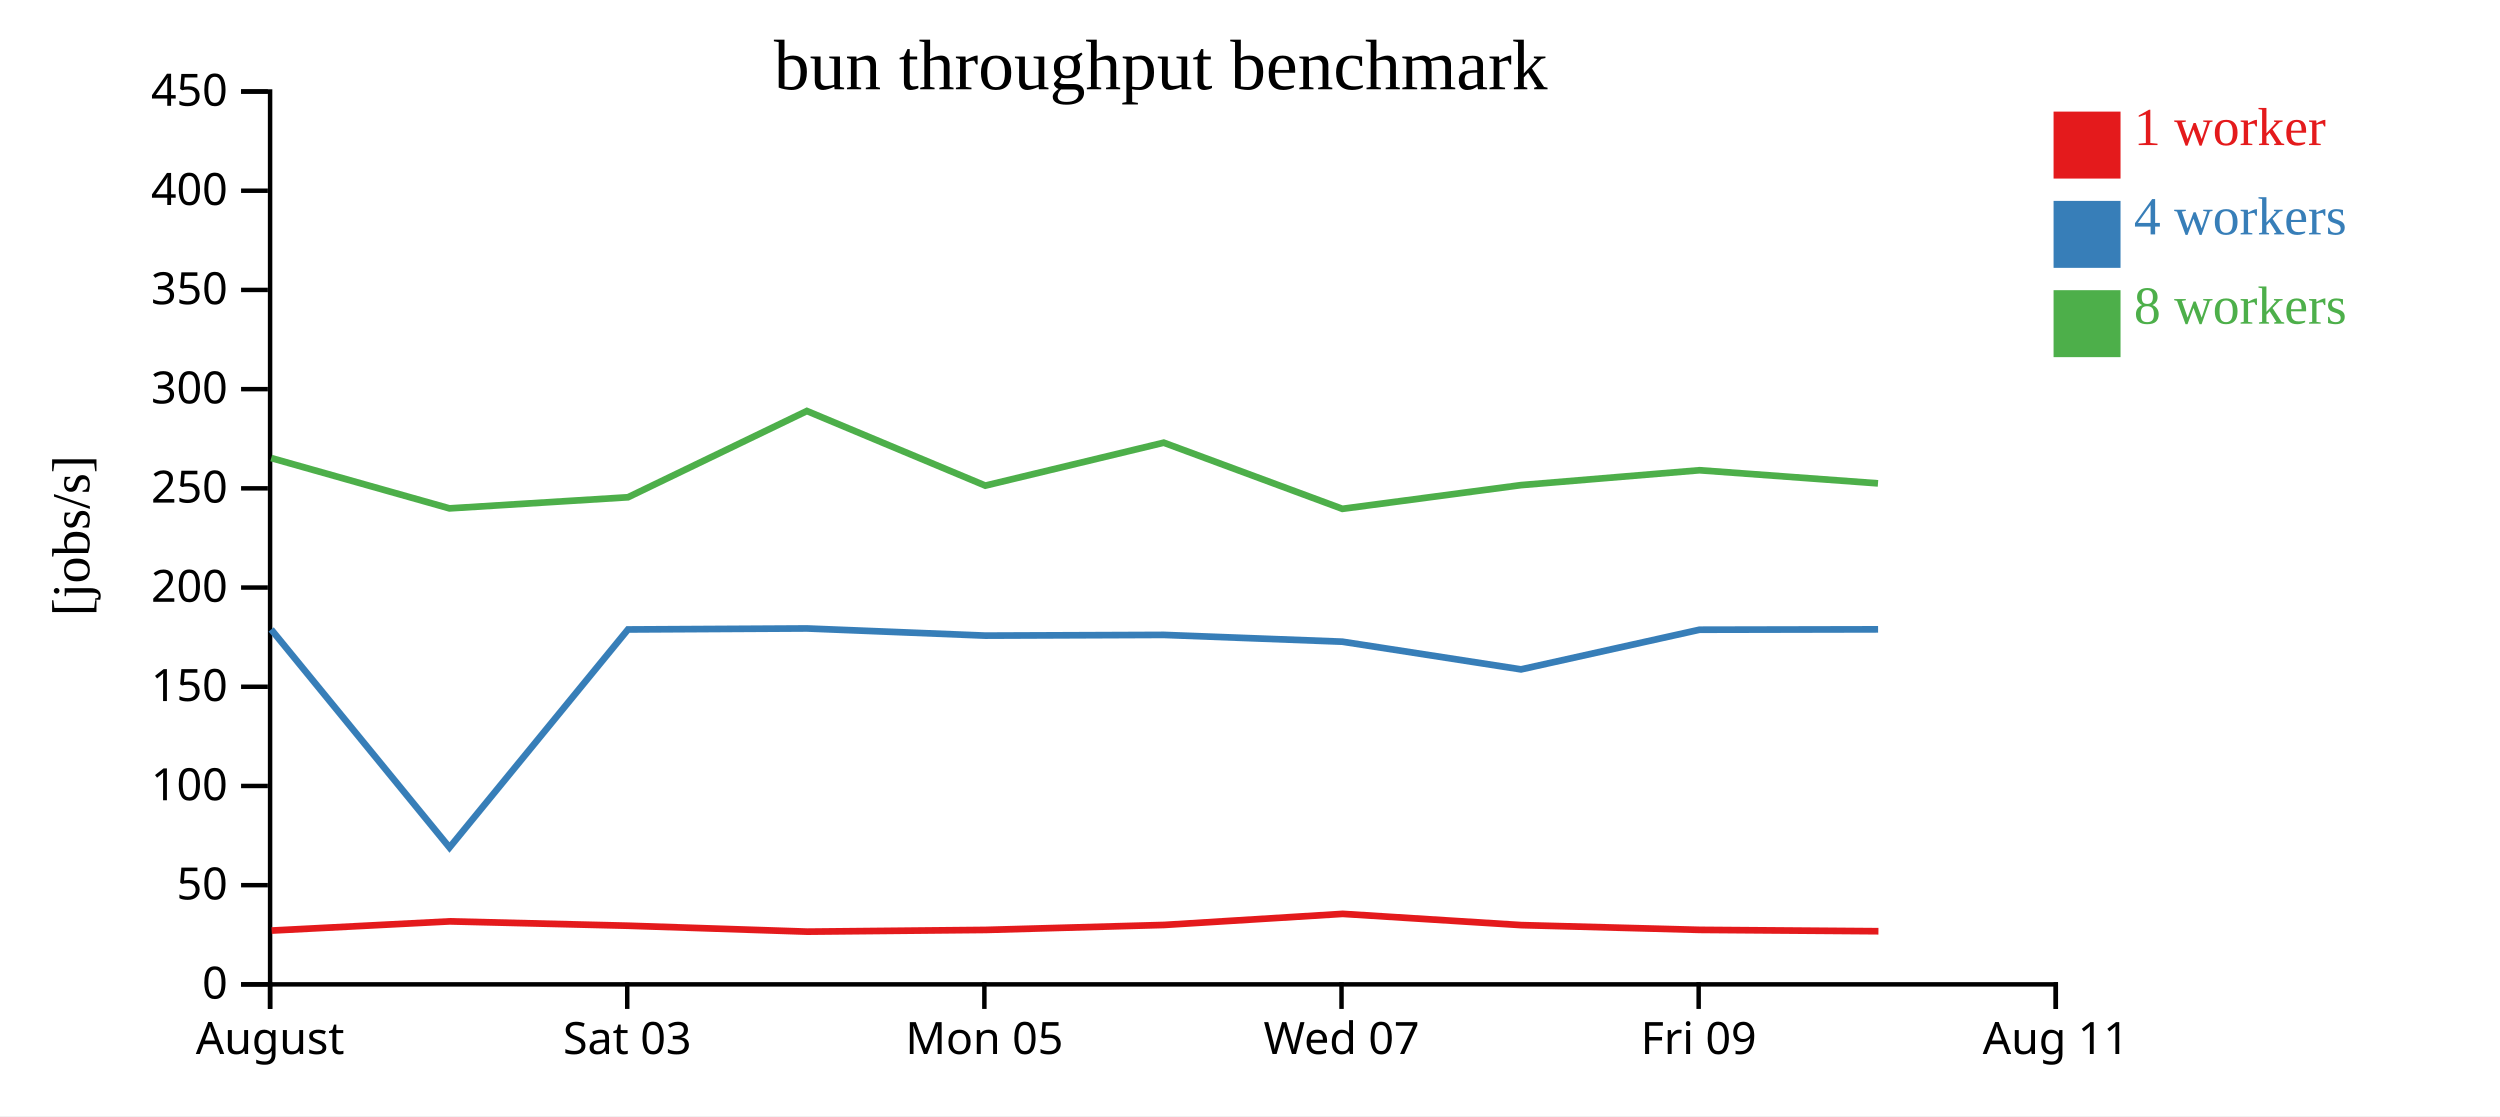
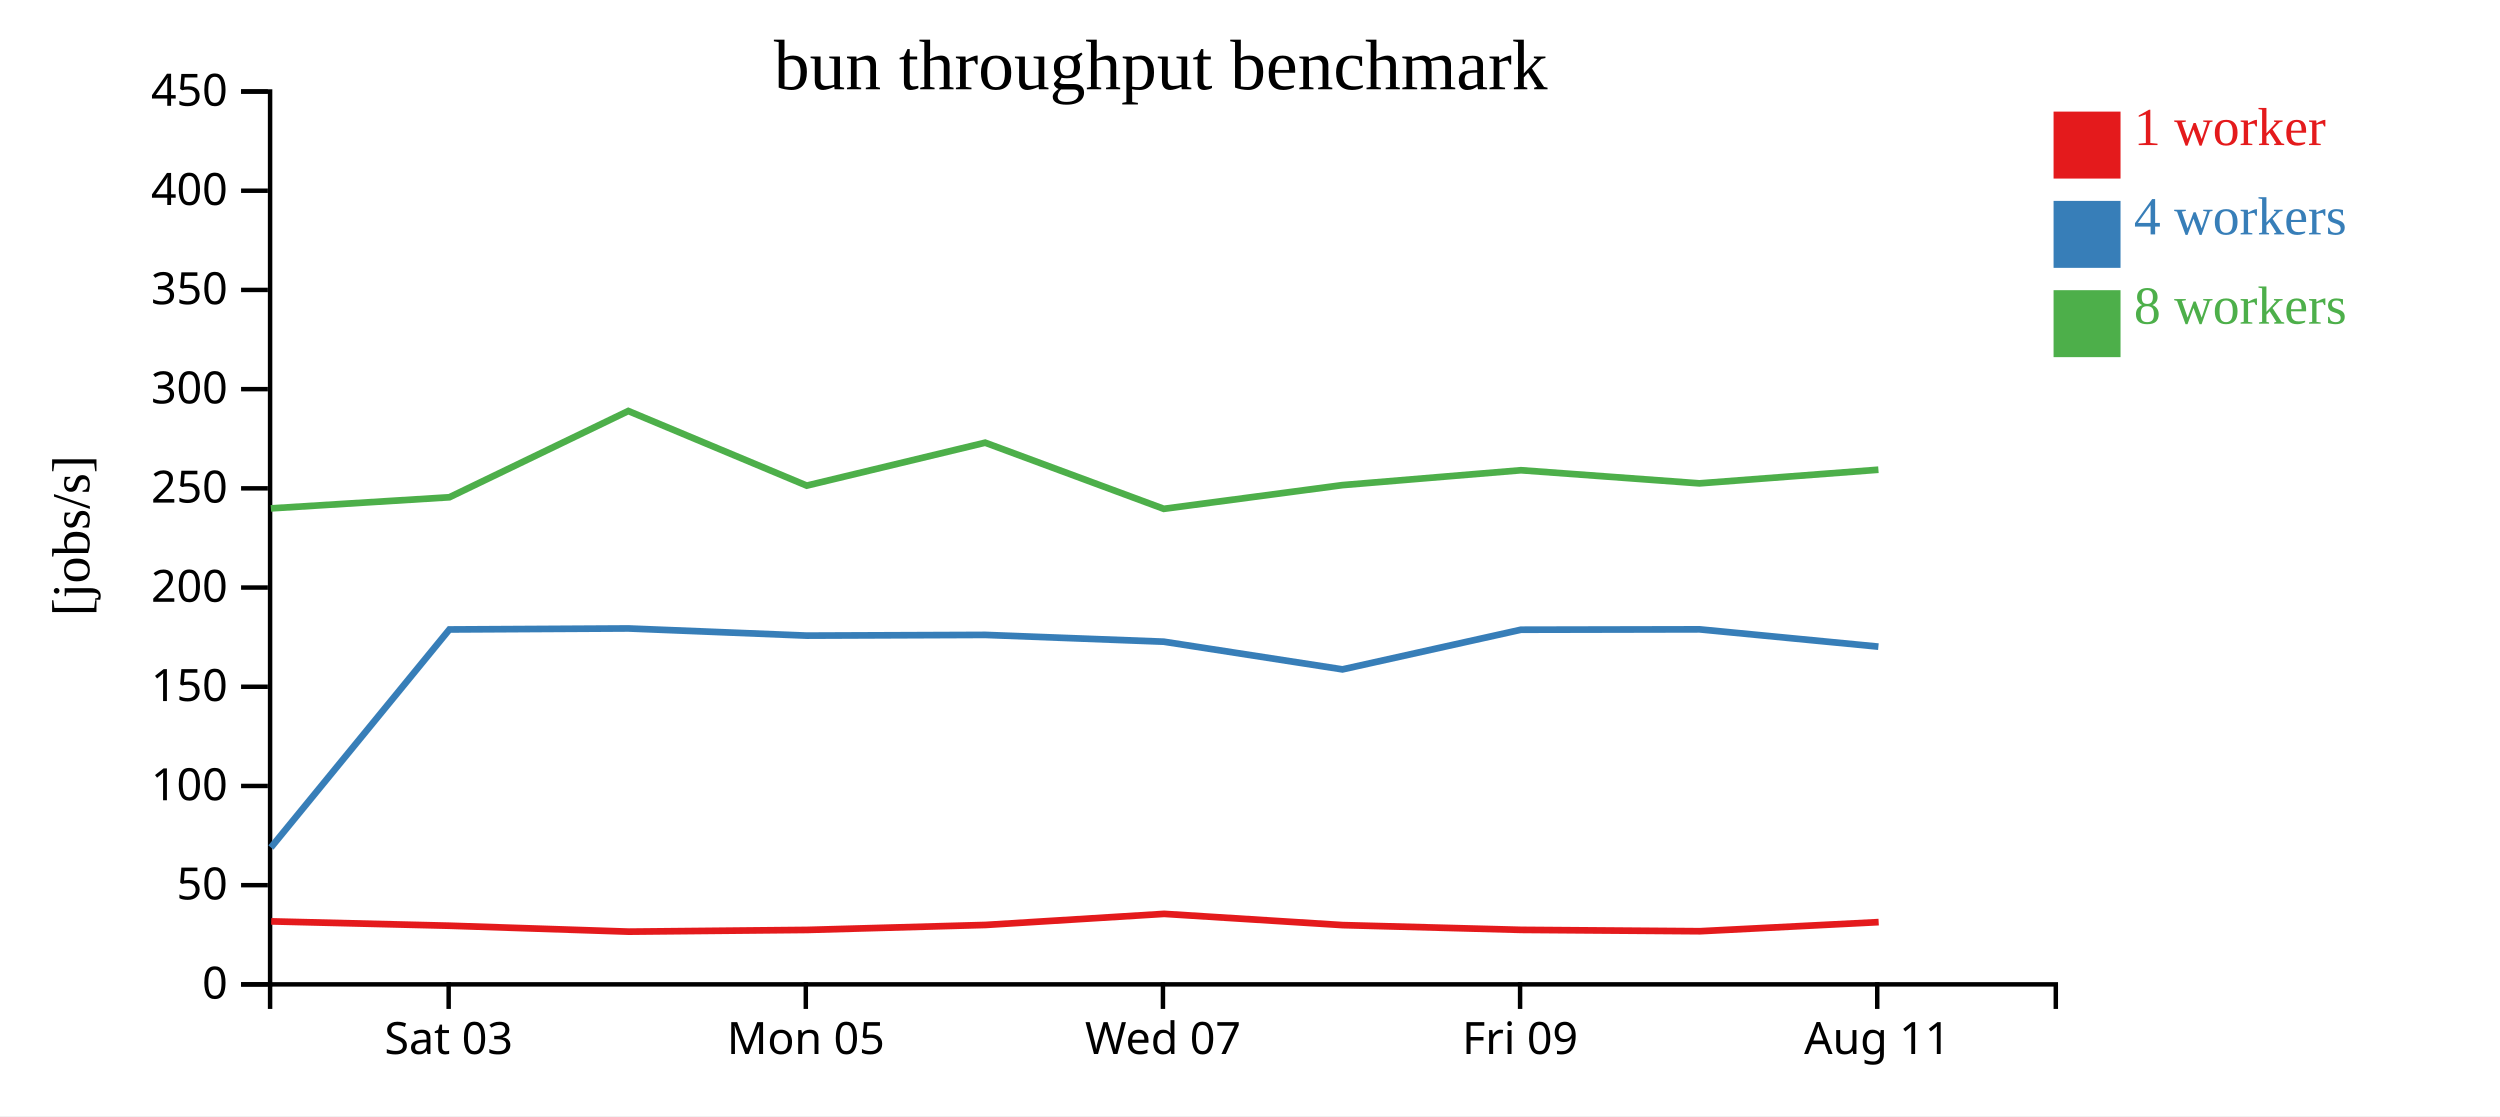
<svg xmlns="http://www.w3.org/2000/svg" width="560" height="250">
  <rect width="100%" height="100%" fill="white" />
  <g transform="translate(60,20)">
    <g transform="translate(0,200)" fill="none" font-size="10" font-family="sans-serif" text-anchor="middle">
      <path class="domain" stroke="currentColor" d="M0.5,6V0.5H400.5V6" />
-       <g class="tick" opacity="1" transform="translate(0.5,0)">
-         <line stroke="currentColor" y2="6" />
-         <text fill="currentColor" y="9" dy="0.71em">August</text>
-       </g>
-       <g class="tick" opacity="1" transform="translate(80.5,0)">
+       <g class="tick" opacity="1" transform="translate(40.5,0)">
        <line stroke="currentColor" y2="6" />
        <text fill="currentColor" y="9" dy="0.71em">Sat 03</text>
      </g>
-       <g class="tick" opacity="1" transform="translate(160.5,0)">
+       <g class="tick" opacity="1" transform="translate(120.5,0)">
        <line stroke="currentColor" y2="6" />
        <text fill="currentColor" y="9" dy="0.71em">Mon 05</text>
      </g>
-       <g class="tick" opacity="1" transform="translate(240.5,0)">
+       <g class="tick" opacity="1" transform="translate(200.5,0)">
        <line stroke="currentColor" y2="6" />
        <text fill="currentColor" y="9" dy="0.71em">Wed 07</text>
      </g>
-       <g class="tick" opacity="1" transform="translate(320.5,0)">
+       <g class="tick" opacity="1" transform="translate(280.5,0)">
        <line stroke="currentColor" y2="6" />
        <text fill="currentColor" y="9" dy="0.71em">Fri 09</text>
      </g>
-       <g class="tick" opacity="1" transform="translate(400.5,0)">
+       <g class="tick" opacity="1" transform="translate(360.5,0)">
        <line stroke="currentColor" y2="6" />
        <text fill="currentColor" y="9" dy="0.71em">Aug 11</text>
      </g>
    </g>
    <g fill="none" font-size="10" font-family="sans-serif" text-anchor="end">
      <path class="domain" stroke="currentColor" d="M-6,200.5H0.5V0.5H-6" />
      <g class="tick" opacity="1" transform="translate(0,200.5)">
        <line stroke="currentColor" x2="-6" />
        <text fill="currentColor" x="-9" dy="0.32em">0</text>
      </g>
      <g class="tick" opacity="1" transform="translate(0,178.2778)">
        <line stroke="currentColor" x2="-6" />
        <text fill="currentColor" x="-9" dy="0.32em">50</text>
      </g>
      <g class="tick" opacity="1" transform="translate(0,156.0556)">
        <line stroke="currentColor" x2="-6" />
        <text fill="currentColor" x="-9" dy="0.32em">100</text>
      </g>
      <g class="tick" opacity="1" transform="translate(0,133.8333)">
        <line stroke="currentColor" x2="-6" />
        <text fill="currentColor" x="-9" dy="0.32em">150</text>
      </g>
      <g class="tick" opacity="1" transform="translate(0,111.6111)">
        <line stroke="currentColor" x2="-6" />
        <text fill="currentColor" x="-9" dy="0.32em">200</text>
      </g>
      <g class="tick" opacity="1" transform="translate(0,89.38889)">
        <line stroke="currentColor" x2="-6" />
        <text fill="currentColor" x="-9" dy="0.32em">250</text>
      </g>
      <g class="tick" opacity="1" transform="translate(0,67.16667)">
        <line stroke="currentColor" x2="-6" />
        <text fill="currentColor" x="-9" dy="0.32em">300</text>
      </g>
      <g class="tick" opacity="1" transform="translate(0,44.94444)">
        <line stroke="currentColor" x2="-6" />
        <text fill="currentColor" x="-9" dy="0.32em">350</text>
      </g>
      <g class="tick" opacity="1" transform="translate(0,22.72222)">
        <line stroke="currentColor" x2="-6" />
        <text fill="currentColor" x="-9" dy="0.32em">400</text>
      </g>
      <g class="tick" opacity="1" transform="translate(0,0.5)">
        <line stroke="currentColor" x2="-6" />
        <text fill="currentColor" x="-9" dy="0.32em">450</text>
      </g>
    </g>
    <text text-anchor="middle" style="font-size: 12px" transform="rotate(-90)" y="-40" x="-100">[jobs/s]</text>
    <text text-anchor="middle" style="font-size: 16px" y="0" x="200">bun throughput benchmark</text>
-     <path class="line" fill="none" stroke="#e41a1c" stroke-width="1.5" d="M0.851,188.447L40.751,186.388L80.773,187.366L120.851,188.691L160.811,188.303L200.773,187.189L240.765,184.707L280.776,187.226L320.78,188.292L360.767,188.596" />
-     <path class="line" fill="none" stroke="#377eb8" stroke-width="1.5" d="M0.744,121.002L40.688,169.84L80.668,121.002L120.753,120.776L160.726,122.381L200.688,122.218L240.689,123.74L280.709,129.943L320.698,121.058L360.692,120.974" />
-     <path class="line" fill="none" stroke="#4daf4a" stroke-width="1.5" d="M0.757,82.608L40.675,93.877L80.668,91.387L120.738,72.066L160.715,88.778L200.674,79.161L240.689,93.978L280.706,88.666L320.693,85.334L360.672,88.274" />
+     <path class="line" fill="none" stroke="#e41a1c" stroke-width="1.5" d="M0.751,186.388L40.773,187.366L80.851,188.691L120.811,188.303L160.773,187.189L200.765,184.707L240.776,187.226L280.78,188.292L320.767,188.596L360.821,186.555" />
+     <path class="line" fill="none" stroke="#377eb8" stroke-width="1.5" d="M0.688,169.84L40.668,121.002L80.753,120.776L120.726,122.381L160.688,122.218L200.689,123.74L240.709,129.943L280.698,121.058L320.692,120.974L360.76,124.849" />
+     <path class="line" fill="none" stroke="#4daf4a" stroke-width="1.5" d="M0.675,93.877L40.668,91.387L80.738,72.066L120.715,88.778L160.674,79.161L200.689,93.978L240.706,88.666L280.693,85.334L320.672,88.274L360.766,85.216" />
    <rect class="dot" x="400" y="5" width="15" height="15" style="fill: #e41a1c;" />
    <rect class="dot" x="400" y="25" width="15" height="15" style="fill: #377eb8;" />
    <rect class="dot" x="400" y="45" width="15" height="15" style="fill: #4daf4a;" />
    <text class="label" x="418" y="12.5" style="fill: #e41a1c; alignment-baseline: middle;" text-anchor="left">1 worker</text>
    <text class="label" x="418" y="32.5" style="fill: #377eb8; alignment-baseline: middle;" text-anchor="left">4 workers</text>
    <text class="label" x="418" y="52.5" style="fill: #4daf4a; alignment-baseline: middle;" text-anchor="left">8 workers</text>
  </g>
</svg>
